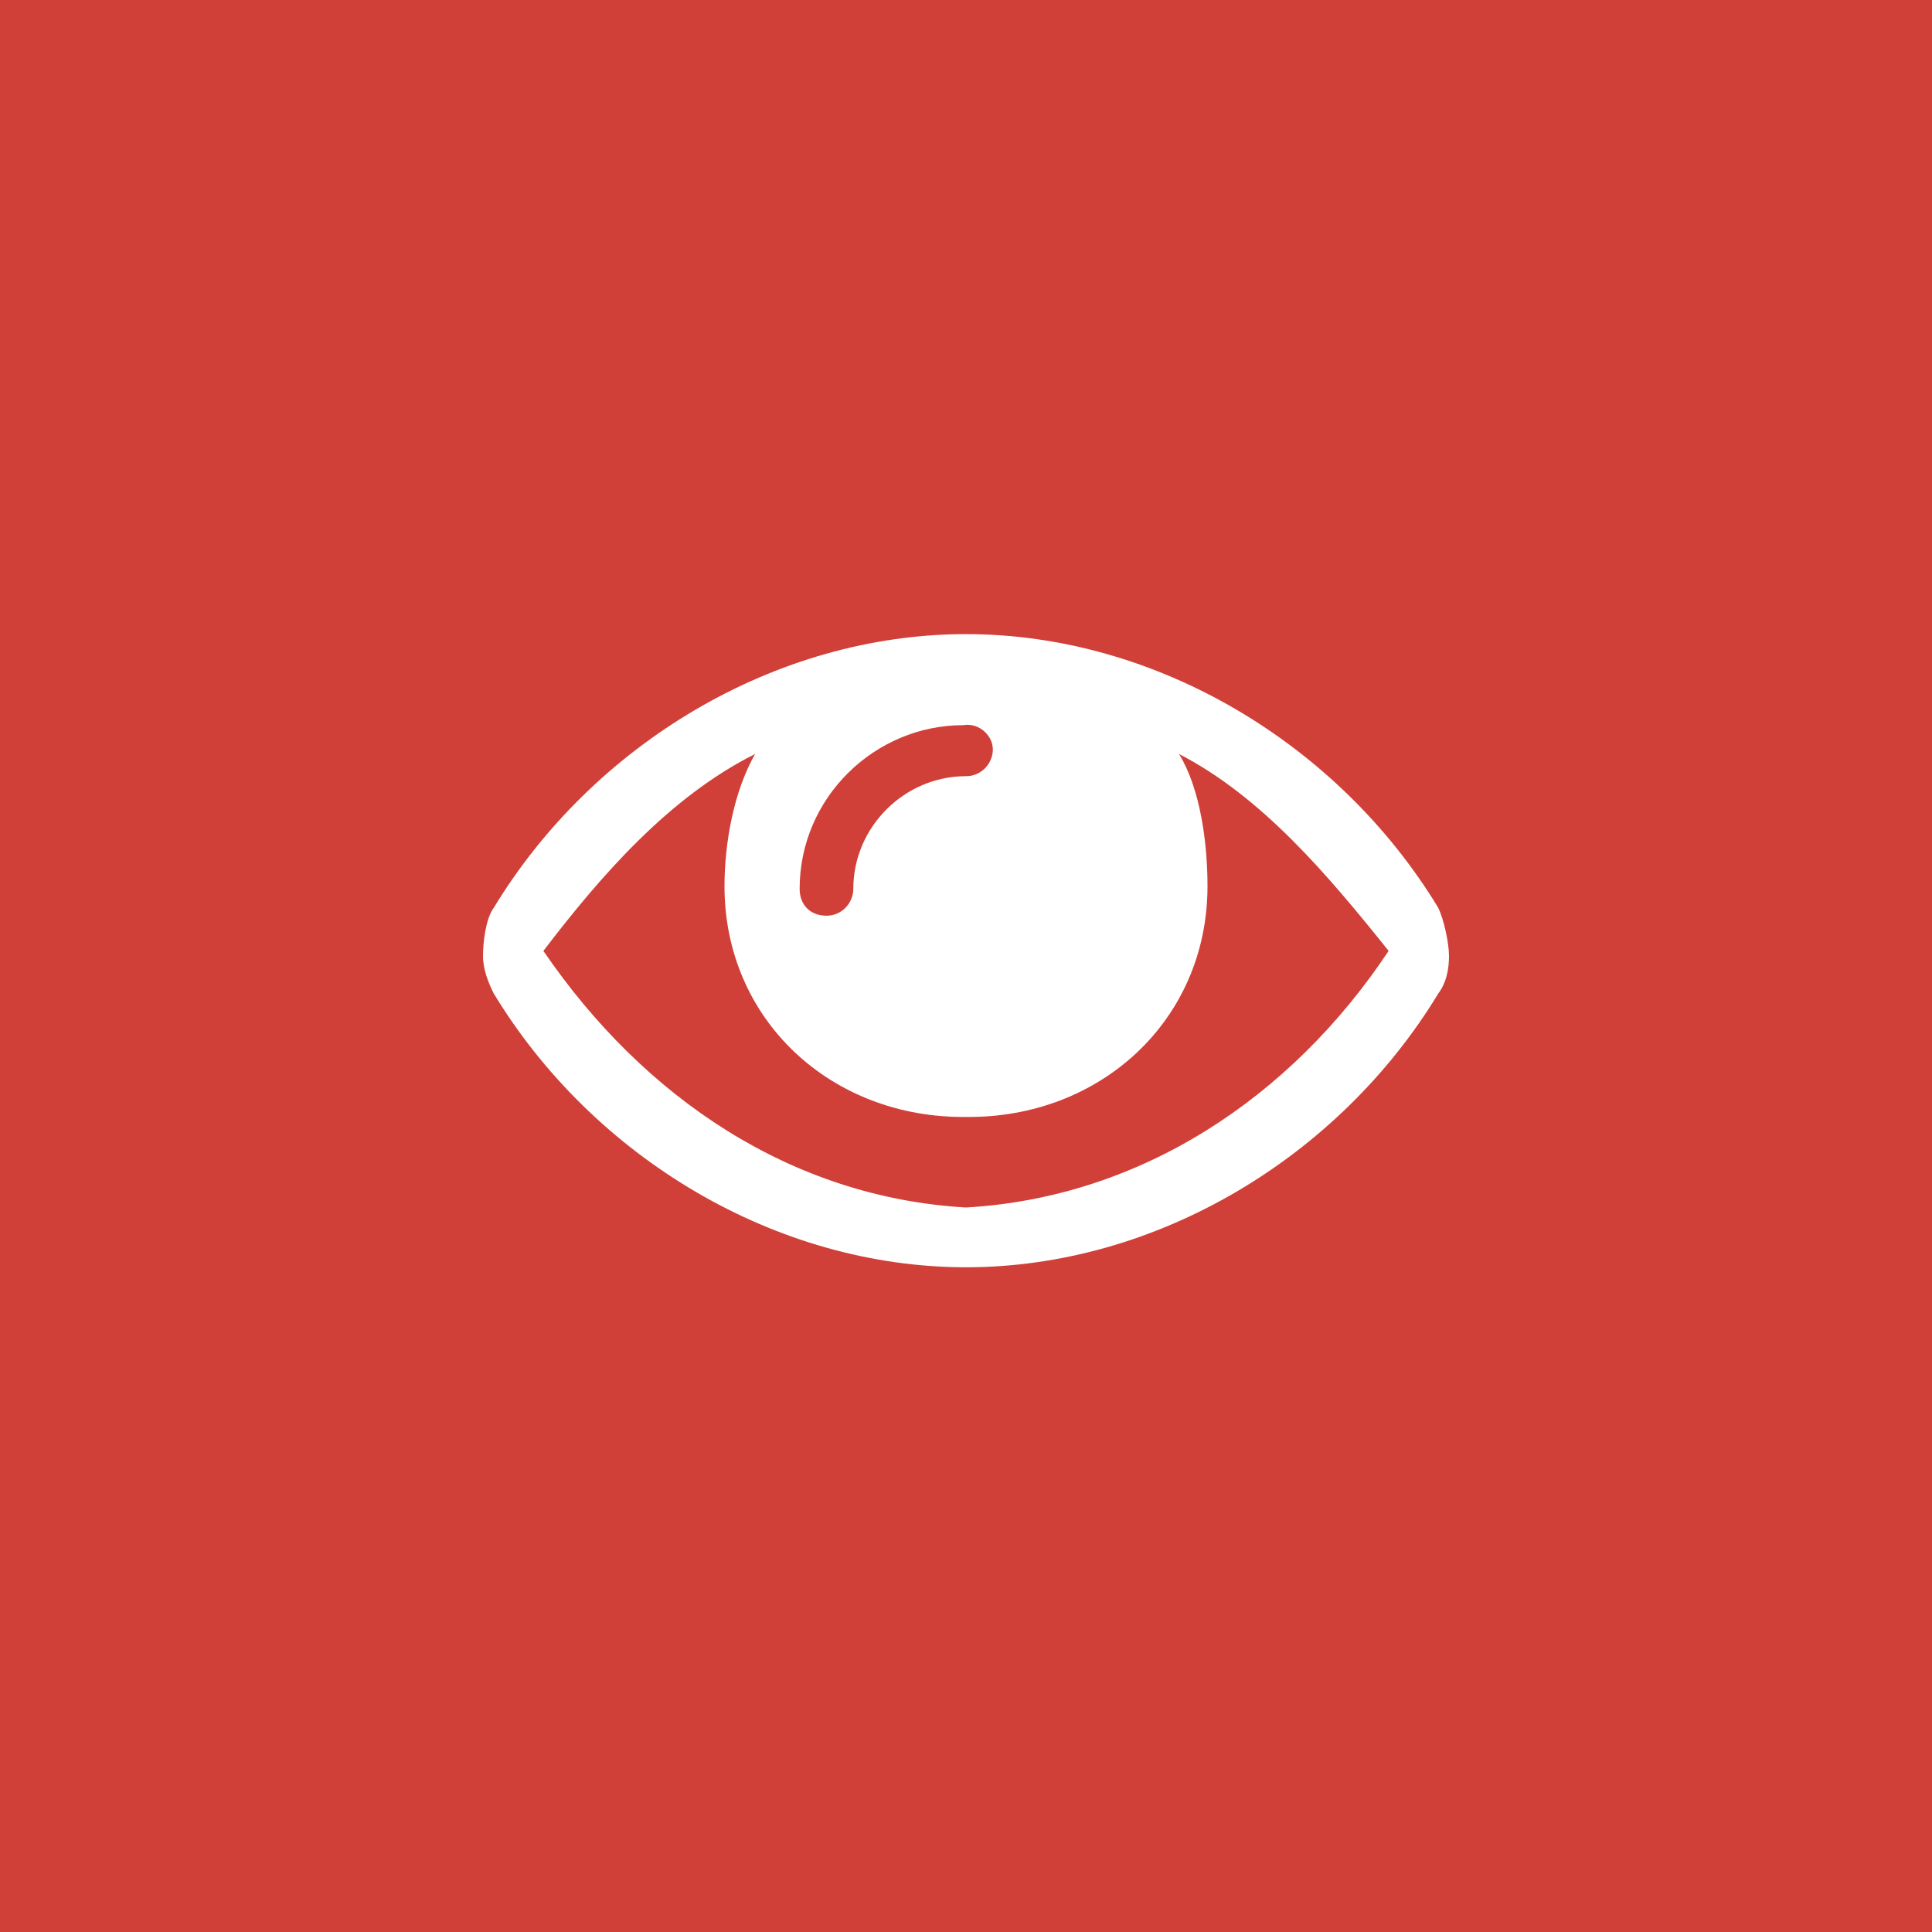
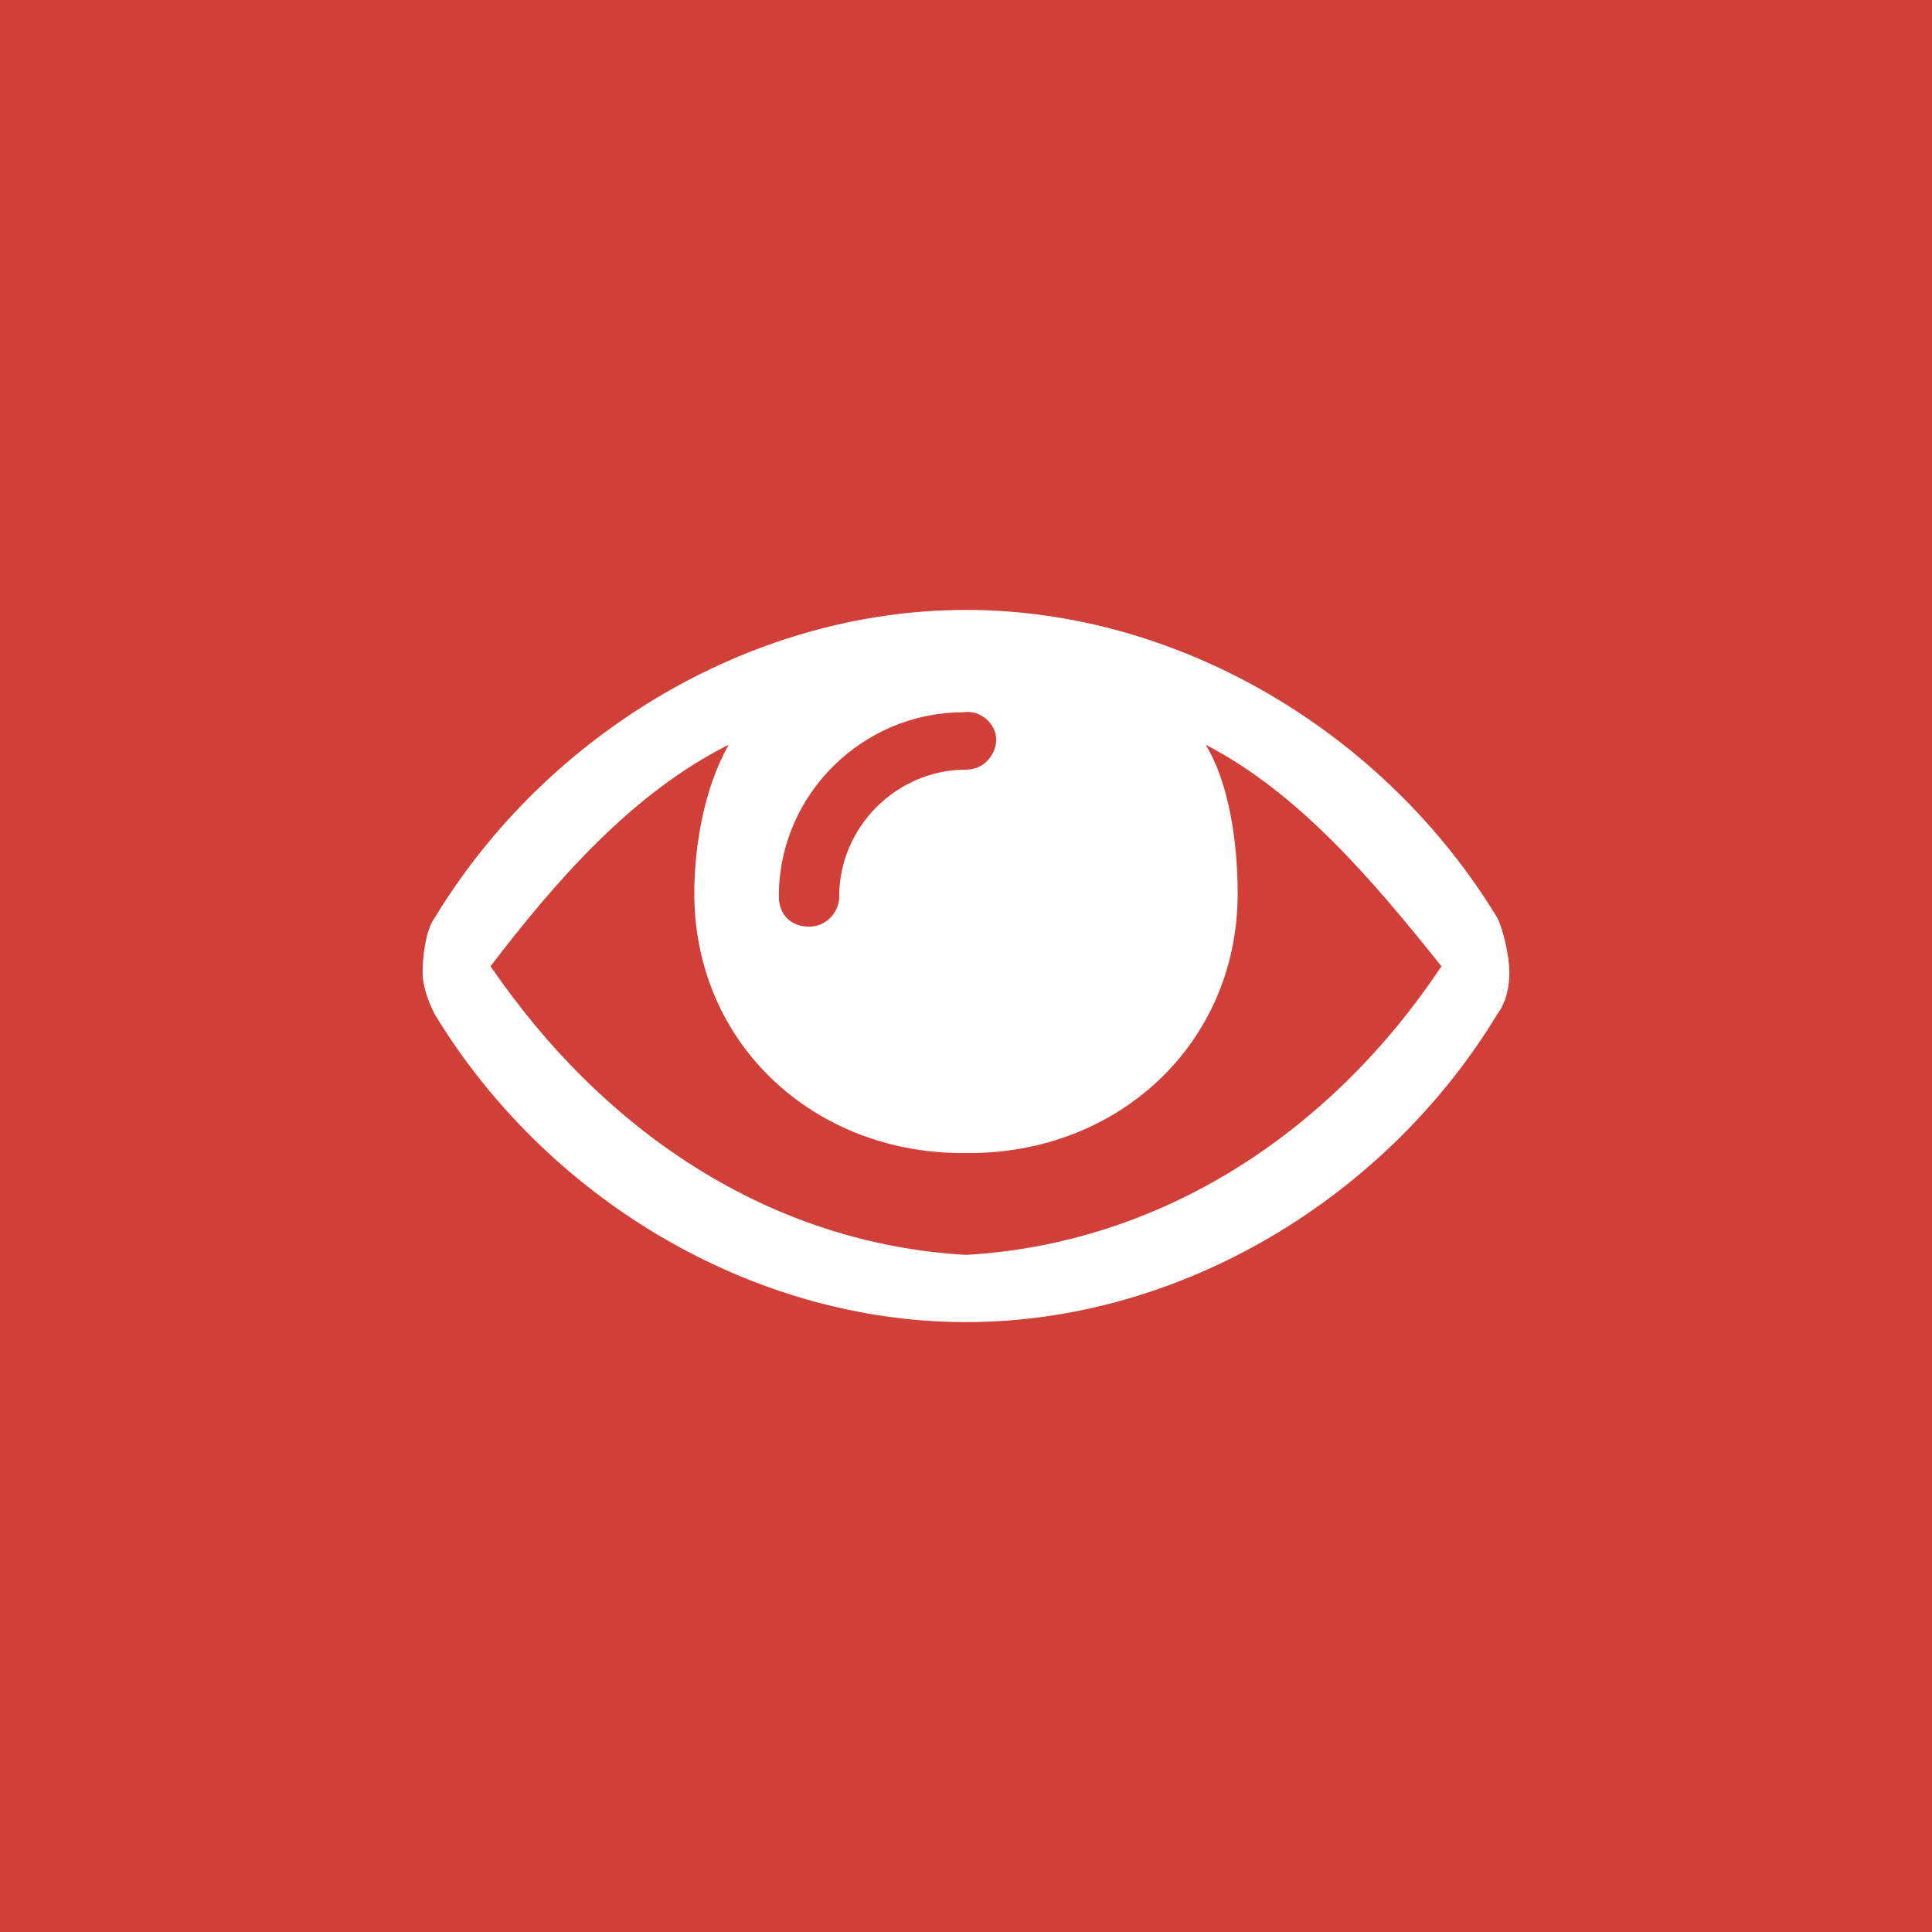
<svg xmlns="http://www.w3.org/2000/svg" viewBox="0 0 64 64">
-   <g fill="none" fill-rule="evenodd">
-     <path d="M0 0h64v64H0z" fill="#D04038" />
-     <path d="M32 40c-5.778-.333-10.667-3.622-14-8.5 1.91-2.5 4.17-5.1 7.014-6.523-.71 1.244-1.014 2.956-1.014 4.38C24 33.8 27.556 37.05 32 37c4.444.05 8-3.2 8-7.644 0-1.423-.233-3.224-.944-4.38C41.812 26.4 44 29 46 31.5c-3.244 4.878-8.222 8.167-14 8.5zm.89-15.178c0 .445-.357.89-.89.89-2.044 0-3.733 1.688-3.733 3.732 0 .445-.356.89-.89.89-.533 0-.888-.356-.888-.89 0-3.022 2.488-5.422 5.42-5.422.534-.09.98.356.98.8zm14.754 5.25c-3.288-5.42-9.333-9.066-15.644-9.066-6.31 0-12.356 3.645-15.644 9.067-.267.355-.356 1.15-.356 1.594 0 .444.178.89.356 1.244C19.644 38.334 25.69 41.98 32 41.98c6.31 0 12.356-3.645 15.644-9.067.267-.354.356-.8.356-1.243 0-.445-.178-1.24-.356-1.594z" fill="#FFF" />
-   </g>
+   <path fill="#D04038" d="M0 0h64v64H0z" />
+   <path fill="#FFF" d="M32 41.57c-6.5-.374-12-4.074-15.75-9.562 2.15-2.813 4.69-5.738 7.89-7.338-.8 1.4-1.14 3.326-1.14 4.926 0 5 4 8.657 9 8.6 5 .057 9-3.6 9-8.6 0-1.6-.262-3.626-1.062-4.926 3.1 1.6 5.562 4.526 7.812 7.338C44.1 37.496 38.5 41.196 32 41.57zm1-17.074c0 .5-.4 1-1 1-2.3 0-4.2 1.9-4.2 4.2 0 .5-.4 1-1 1s-1-.4-1-1c0-3.4 2.8-6.1 6.1-6.1.6-.1 1.1.4 1.1.9zm16.6 5.908c-3.7-6.1-10.5-10.2-17.6-10.2s-13.9 4.1-17.6 10.2c-.3.4-.4 1.293-.4 1.793s.2 1 .4 1.4c3.7 6.1 10.5 10.2 17.6 10.2s13.9-4.1 17.6-10.2c.3-.4.4-.9.4-1.4s-.2-1.393-.4-1.793z" />
</svg>
